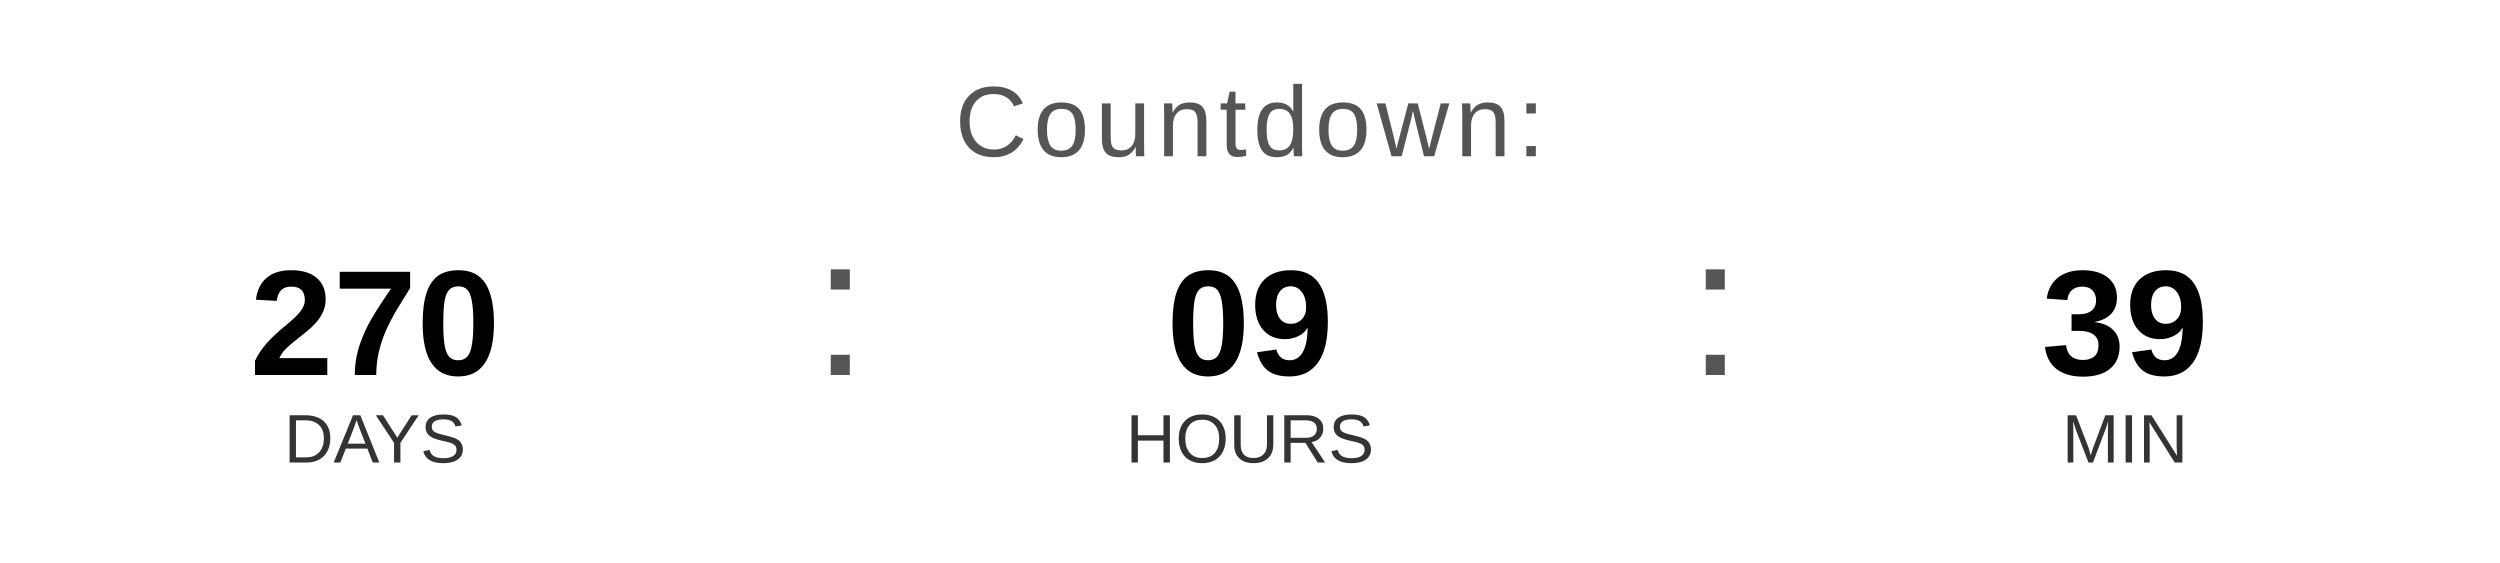
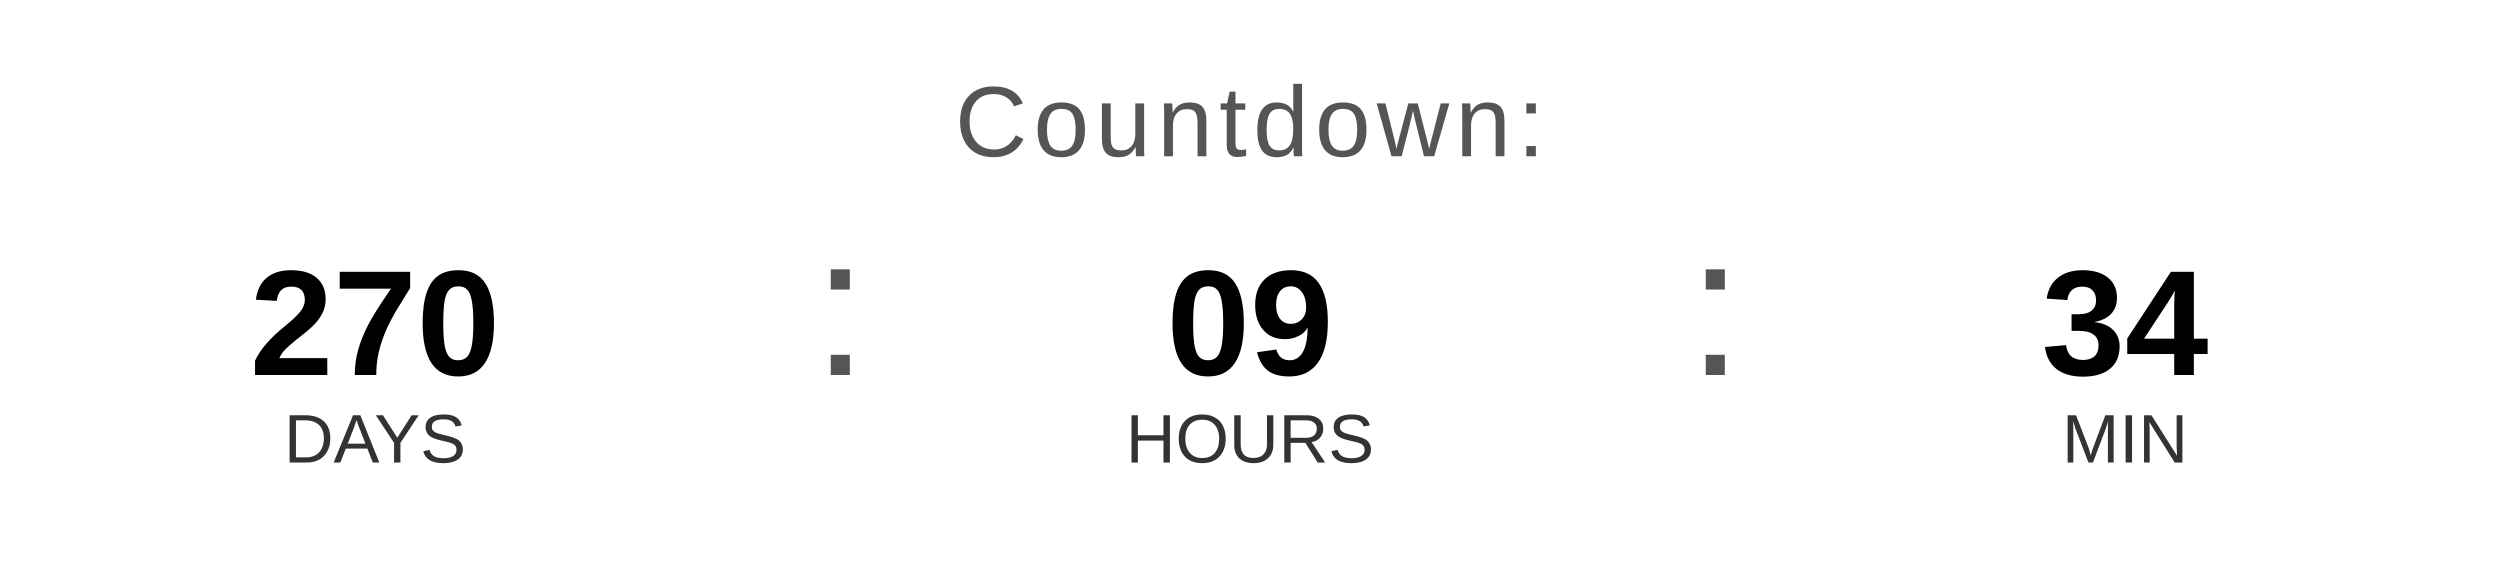
<svg xmlns="http://www.w3.org/2000/svg" width="400" height="90" viewBox="0 0 400 90">
  <text x="200" y="25" font-family="Arial, Helvetica, sans-serif" font-size="16" fill="#555555" text-anchor="middle" letter-spacing="1">
    Countdown:
  </text>
  <text x="60" y="60" font-family="Arial, Helvetica, sans-serif" font-size="24" font-weight="bold" fill="#000000" text-anchor="middle">270</text>
  <text x="60" y="74" font-family="Arial, Helvetica, sans-serif" font-size="11" fill="#333333" text-anchor="middle">DAYS</text>
  <text x="130" y="60" font-family="Arial, sans-serif" font-size="32" fill="#555555">:</text>
  <text x="200" y="60" font-family="Arial, Helvetica, sans-serif" font-size="24" font-weight="bold" fill="#000000" text-anchor="middle">09</text>
  <text x="200" y="74" font-family="Arial, Helvetica, sans-serif" font-size="11" fill="#333333" text-anchor="middle">HOURS</text>
  <text x="270" y="60" font-family="Arial, sans-serif" font-size="32" fill="#555555">:</text>
-   <text x="340" y="60" font-family="Arial, Helvetica, sans-serif" font-size="24" font-weight="bold" fill="#000000" text-anchor="middle">39</text>
+   <text x="340" y="60" font-family="Arial, Helvetica, sans-serif" font-size="24" font-weight="bold" fill="#000000" text-anchor="middle">34</text>
  <text x="340" y="74" font-family="Arial, Helvetica, sans-serif" font-size="11" fill="#333333" text-anchor="middle">MIN</text>
</svg>
